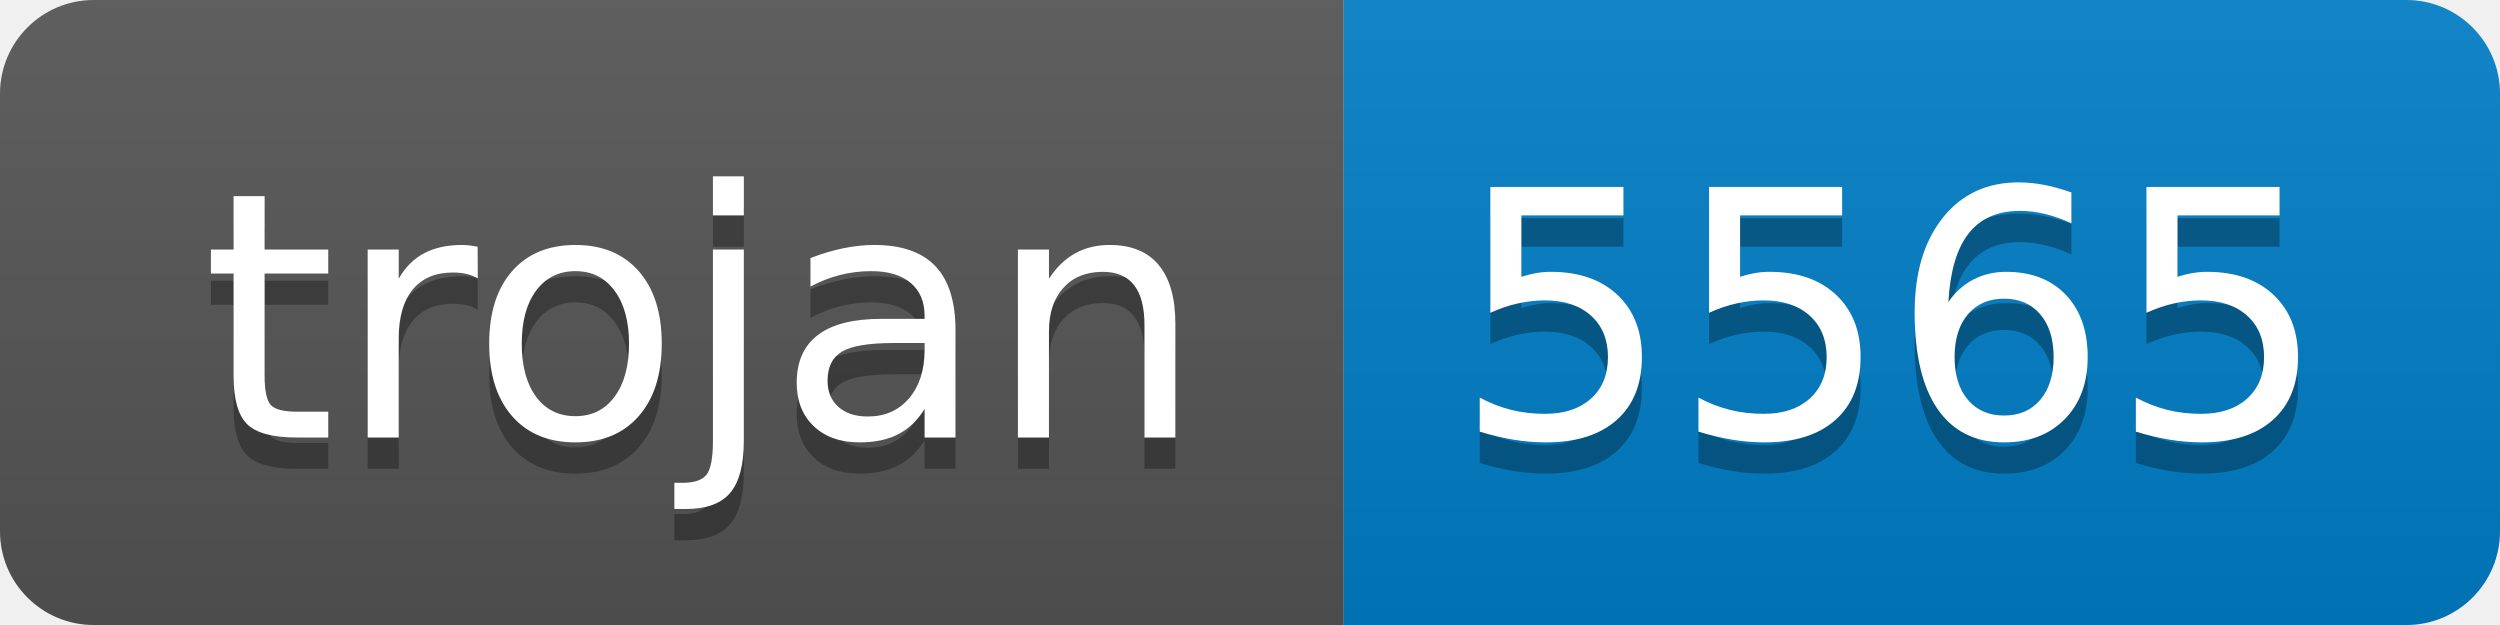
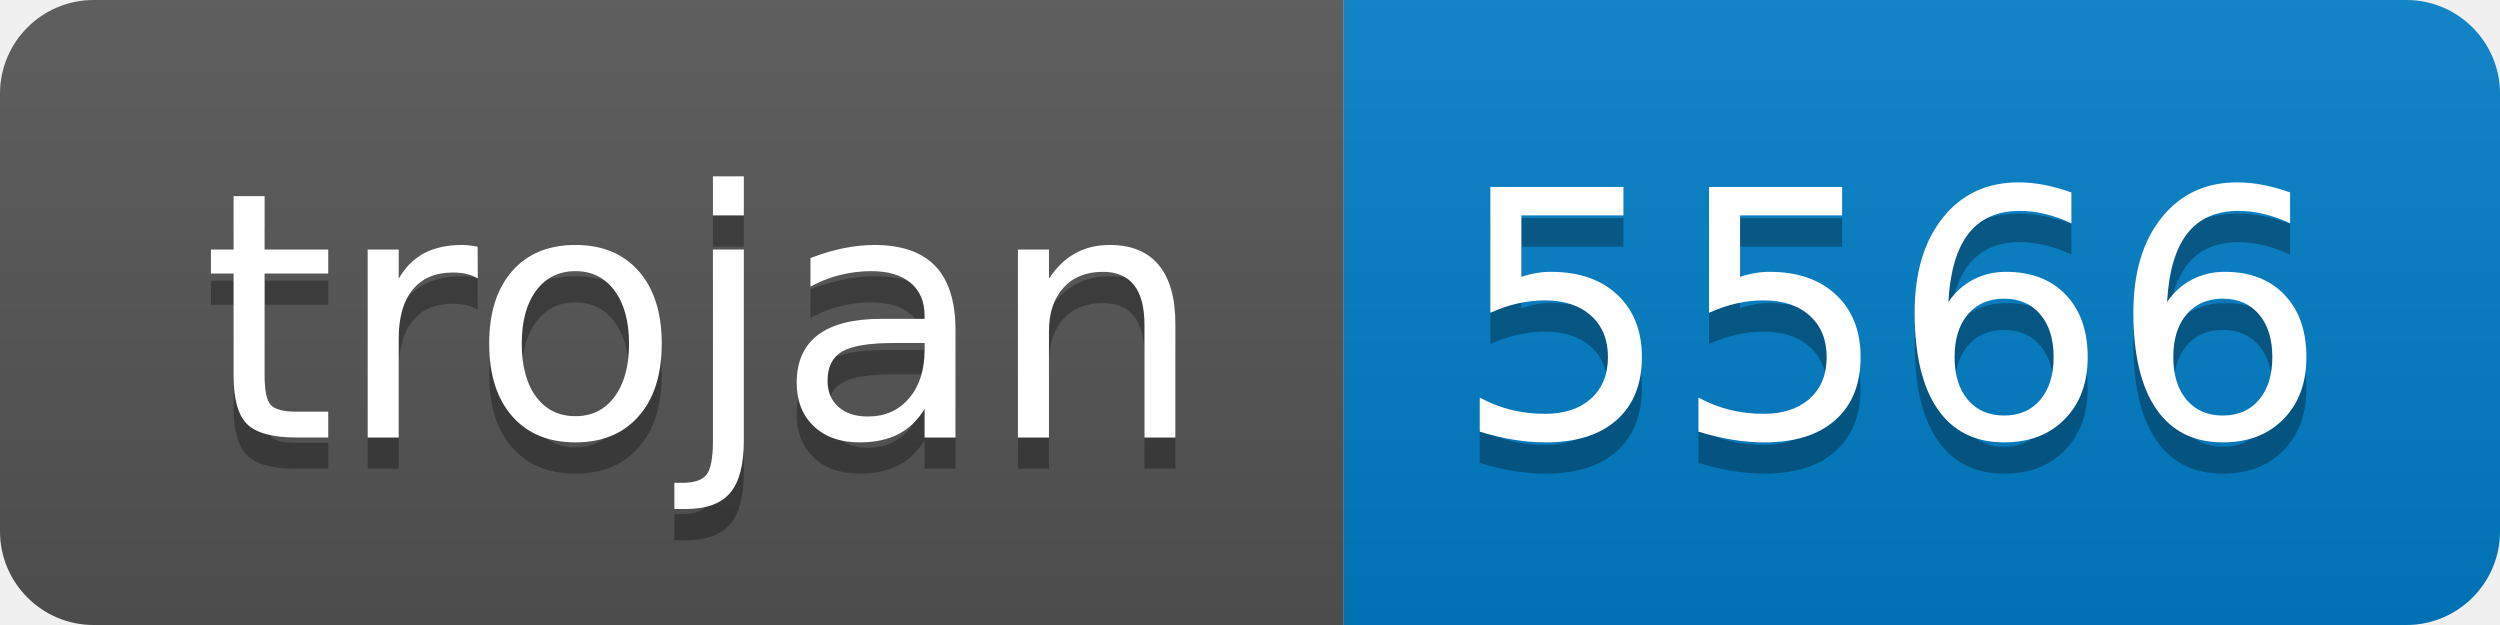
- <svg xmlns="http://www.w3.org/2000/svg" width="80" height="20" role="img" aria-label="trojan: 5565">
+ <svg xmlns="http://www.w3.org/2000/svg" width="80" height="20" role="img" aria-label="trojan: 5566">
  <linearGradient id="s" x2="0" y2="100%">
    <stop offset="0" stop-color="#bbb" stop-opacity=".1" />
    <stop offset="1" stop-opacity=".1" />
  </linearGradient>
  <clipPath id="r">
    <rect width="80" height="20" rx="3" fill="#fff" />
  </clipPath>
  <g clip-path="url(#r)">
    <rect width="43" height="20" fill="#555" />
    <rect x="43" width="37" height="20" fill="#007ec6" />
    <rect width="80" height="20" fill="url(#s)" />
  </g>
  <g fill="#fff" text-anchor="middle" font-family="Verdana,Geneva,DejaVu Sans,sans-serif" text-rendering="geometricPrecision" font-size="110">
    <text aria-hidden="true" x="225" y="150" fill="#010101" fill-opacity=".3" transform="scale(.1)" textLength="330">trojan</text>
    <text x="225" y="140" transform="scale(.1)" fill="#fff" textLength="330">trojan</text>
-     <text aria-hidden="true" x="605" y="150" fill="#010101" fill-opacity=".3" transform="scale(.1)" textLength="270">5565</text>
-     <text x="605" y="140" transform="scale(.1)" fill="#fff" textLength="270">5565</text>
+     <text aria-hidden="true" x="605" y="150" fill="#010101" fill-opacity=".3" transform="scale(.1)" textLength="270">5566</text>
+     <text x="605" y="140" transform="scale(.1)" fill="#fff" textLength="270">5566</text>
  </g>
</svg>
